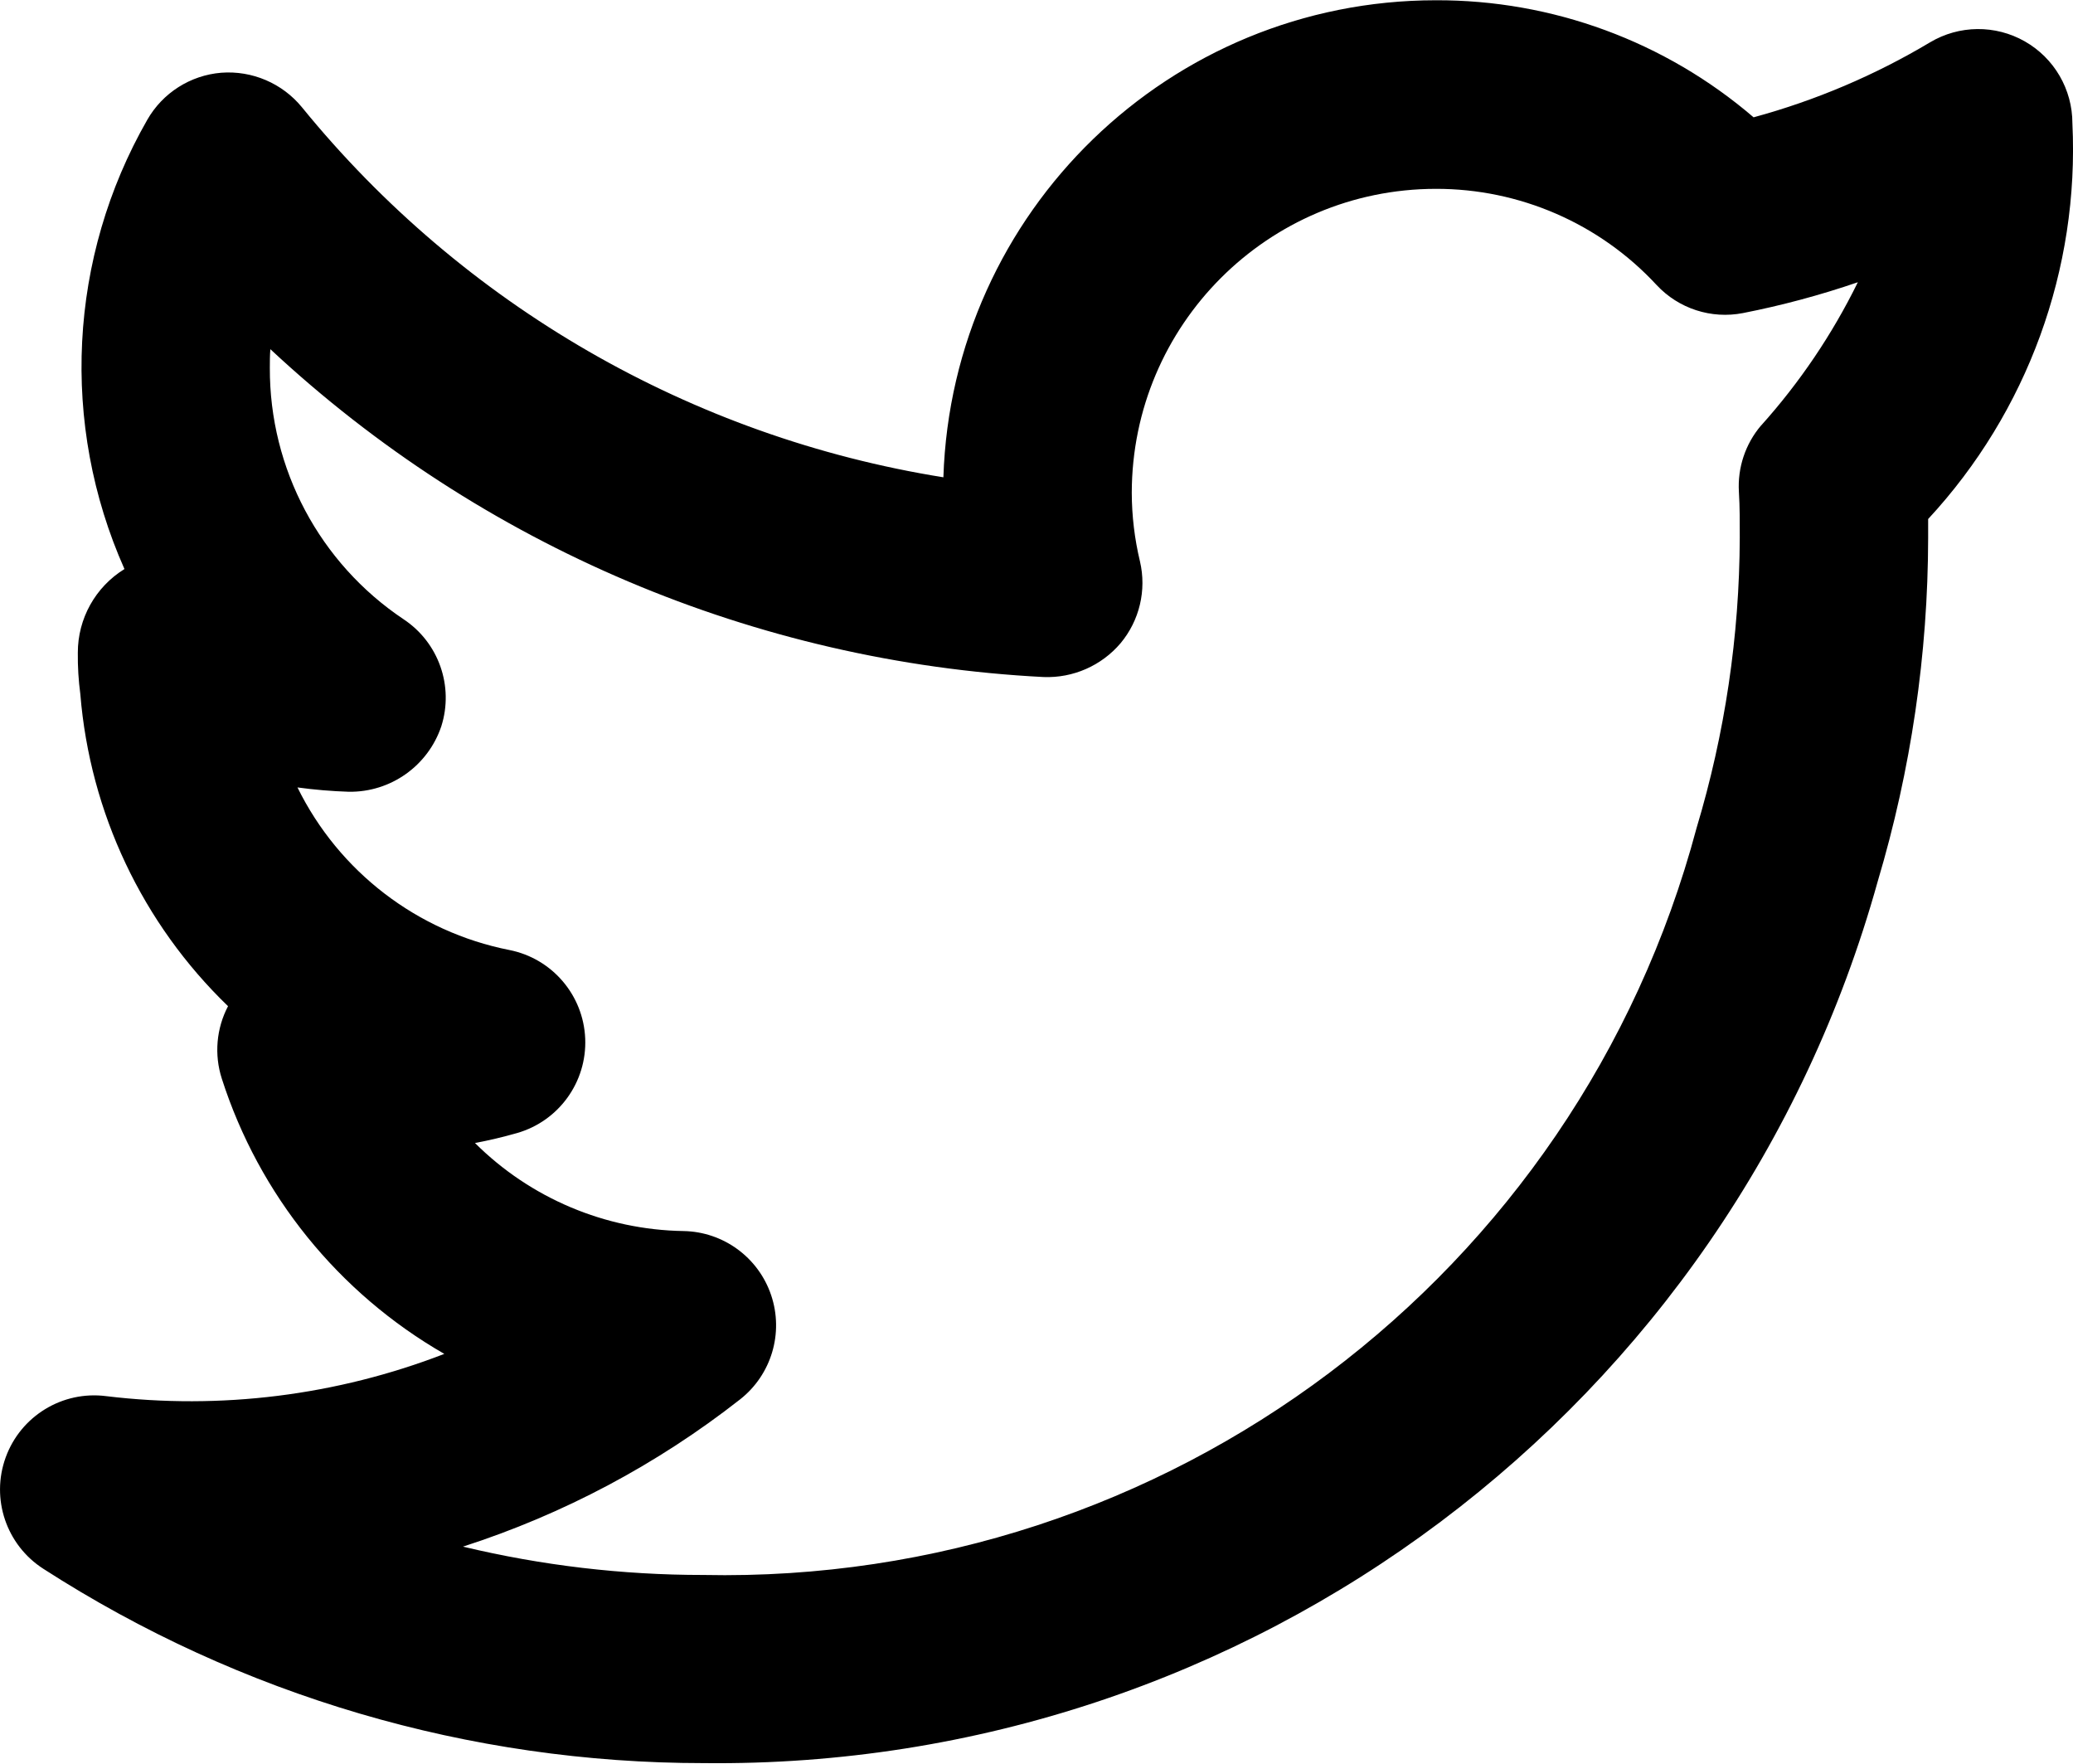
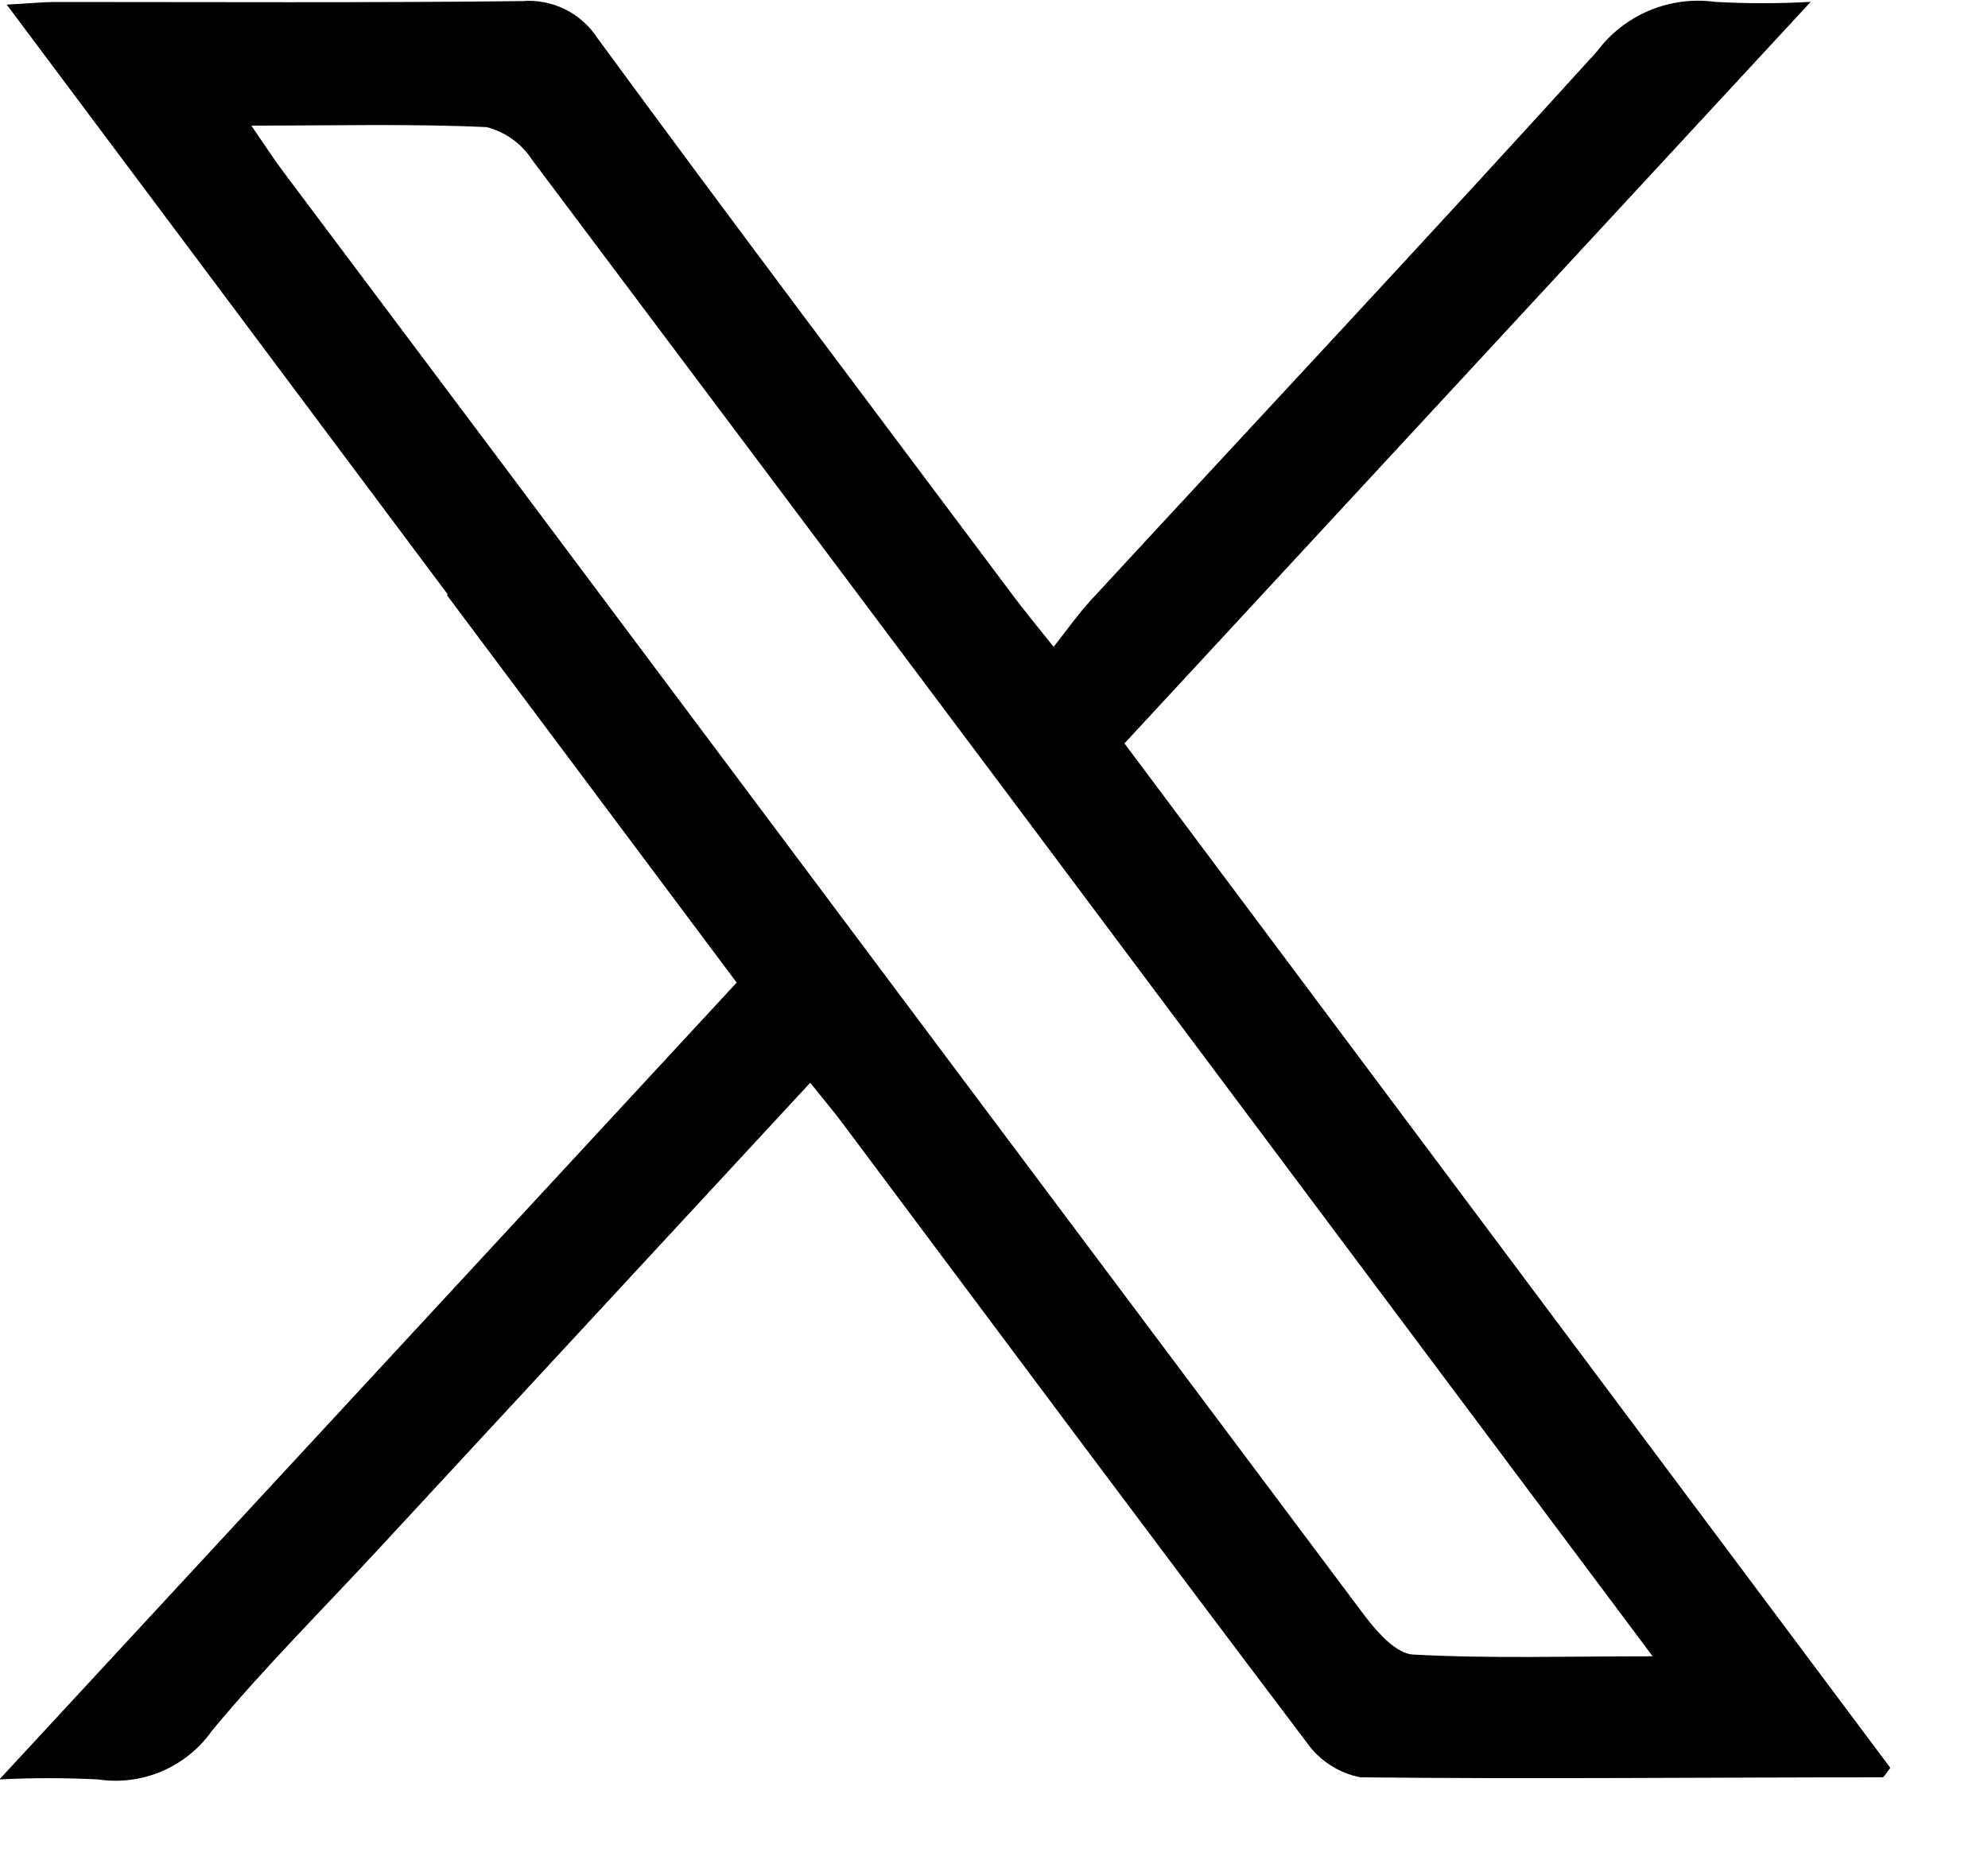
- <svg xmlns="http://www.w3.org/2000/svg" data-name="social-icon" width="24" height="20.416" viewBox="0 0 24 20.416">
-   <path id="twitter-alt-2" d="M24.984,4.069a1.09,1.09,0,0,0-1.648-.937A8.157,8.157,0,0,1,21.293,4a5.619,5.619,0,0,0-3.68-1.355,5.706,5.706,0,0,0-5.7,5.522A12.031,12.031,0,0,1,4.487,3.884a1.1,1.1,0,0,0-.935-.4,1.089,1.089,0,0,0-.856.545,5.753,5.753,0,0,0-.264,5.2l0,0a1.135,1.135,0,0,0-.54.969,3.317,3.317,0,0,0,.029.479,5.655,5.655,0,0,0,1.71,3.612,1.089,1.089,0,0,0-.072.839,5.676,5.676,0,0,0,2.576,3.186,8.141,8.141,0,0,1-3.915.489,1.09,1.09,0,0,0-.725,2,14.115,14.115,0,0,0,7.645,2.248A13.946,13.946,0,0,0,22.73,12.845a13.983,13.983,0,0,0,.584-3.977c0-.071,0-.145,0-.218A6.292,6.292,0,0,0,24.984,4.069Zm-3.606,3.5a1.085,1.085,0,0,0-.255.766c.011.18.01.361.01.531a11.8,11.8,0,0,1-.5,3.36,11.652,11.652,0,0,1-11.5,8.647,11.929,11.929,0,0,1-2.782-.328,10.338,10.338,0,0,0,3.209-1.705,1.091,1.091,0,0,0-.656-1.948,3.5,3.5,0,0,1-2.414-1.019q.244-.046.486-.115a1.091,1.091,0,0,0-.087-2.119,3.488,3.488,0,0,1-2.454-1.882,5.779,5.779,0,0,0,.594.05A1.113,1.113,0,0,0,6.1,11.05a1.09,1.09,0,0,0-.437-1.24A3.485,3.485,0,0,1,4.115,6.9c0-.072,0-.145.006-.216a14.192,14.192,0,0,0,8.952,3.795,1.113,1.113,0,0,0,.891-.391,1.091,1.091,0,0,0,.225-.947,3.443,3.443,0,0,1-.095-.794,3.523,3.523,0,0,1,3.519-3.519,3.473,3.473,0,0,1,2.557,1.113,1.083,1.083,0,0,0,1,.325A10.111,10.111,0,0,0,22.5,5.909,7.286,7.286,0,0,1,21.377,7.571Z" transform="translate(-0.991 -2.642)" />
+ <svg xmlns="http://www.w3.org/2000/svg" data-name="social-icon" width="16" height="15" viewBox="0 0 16 15">
+   <path id="Path_108567" data-name="Path 108567" d="M61.779,68.718c-1.181-1.58-2.345-3.137-3.549-4.746.176-.009.29-.021.4-.021,1.248,0,2.5.007,3.744-.007a.66.66,0,0,1,.612.3c1.1,1.5,2.226,2.991,3.343,4.484.088.118.182.231.327.413.112-.143.2-.267.3-.376,1.358-1.471,2.727-2.932,4.072-4.415a1.016,1.016,0,0,1,.952-.4,6.8,6.8,0,0,0,.769,0l-5.523,5.968,6.164,8.245c-.033.04-.049.076-.065.076-1.4,0-2.8.015-4.2,0a.692.692,0,0,1-.437-.287c-1.249-1.651-2.485-3.311-3.725-4.969-.08-.107-.167-.21-.266-.334l-3.481,3.76c-.447.483-.915.949-1.334,1.455a.949.949,0,0,1-.917.392,7.8,7.8,0,0,0-.794,0l5.934-6.413c-.775-1.037-1.545-2.065-2.331-3.117m4.485,1.563q-1.9-2.536-3.8-5.067a.62.62,0,0,0-.367-.264c-.609-.028-1.22-.012-1.893-.012.114.166.186.277.265.382q.9,1.2,1.8,2.4,3.448,4.61,6.9,9.217c.1.13.251.3.386.306.609.033,1.222.014,1.927.014Z" transform="translate(-58.176 -63.935)" />
</svg>
